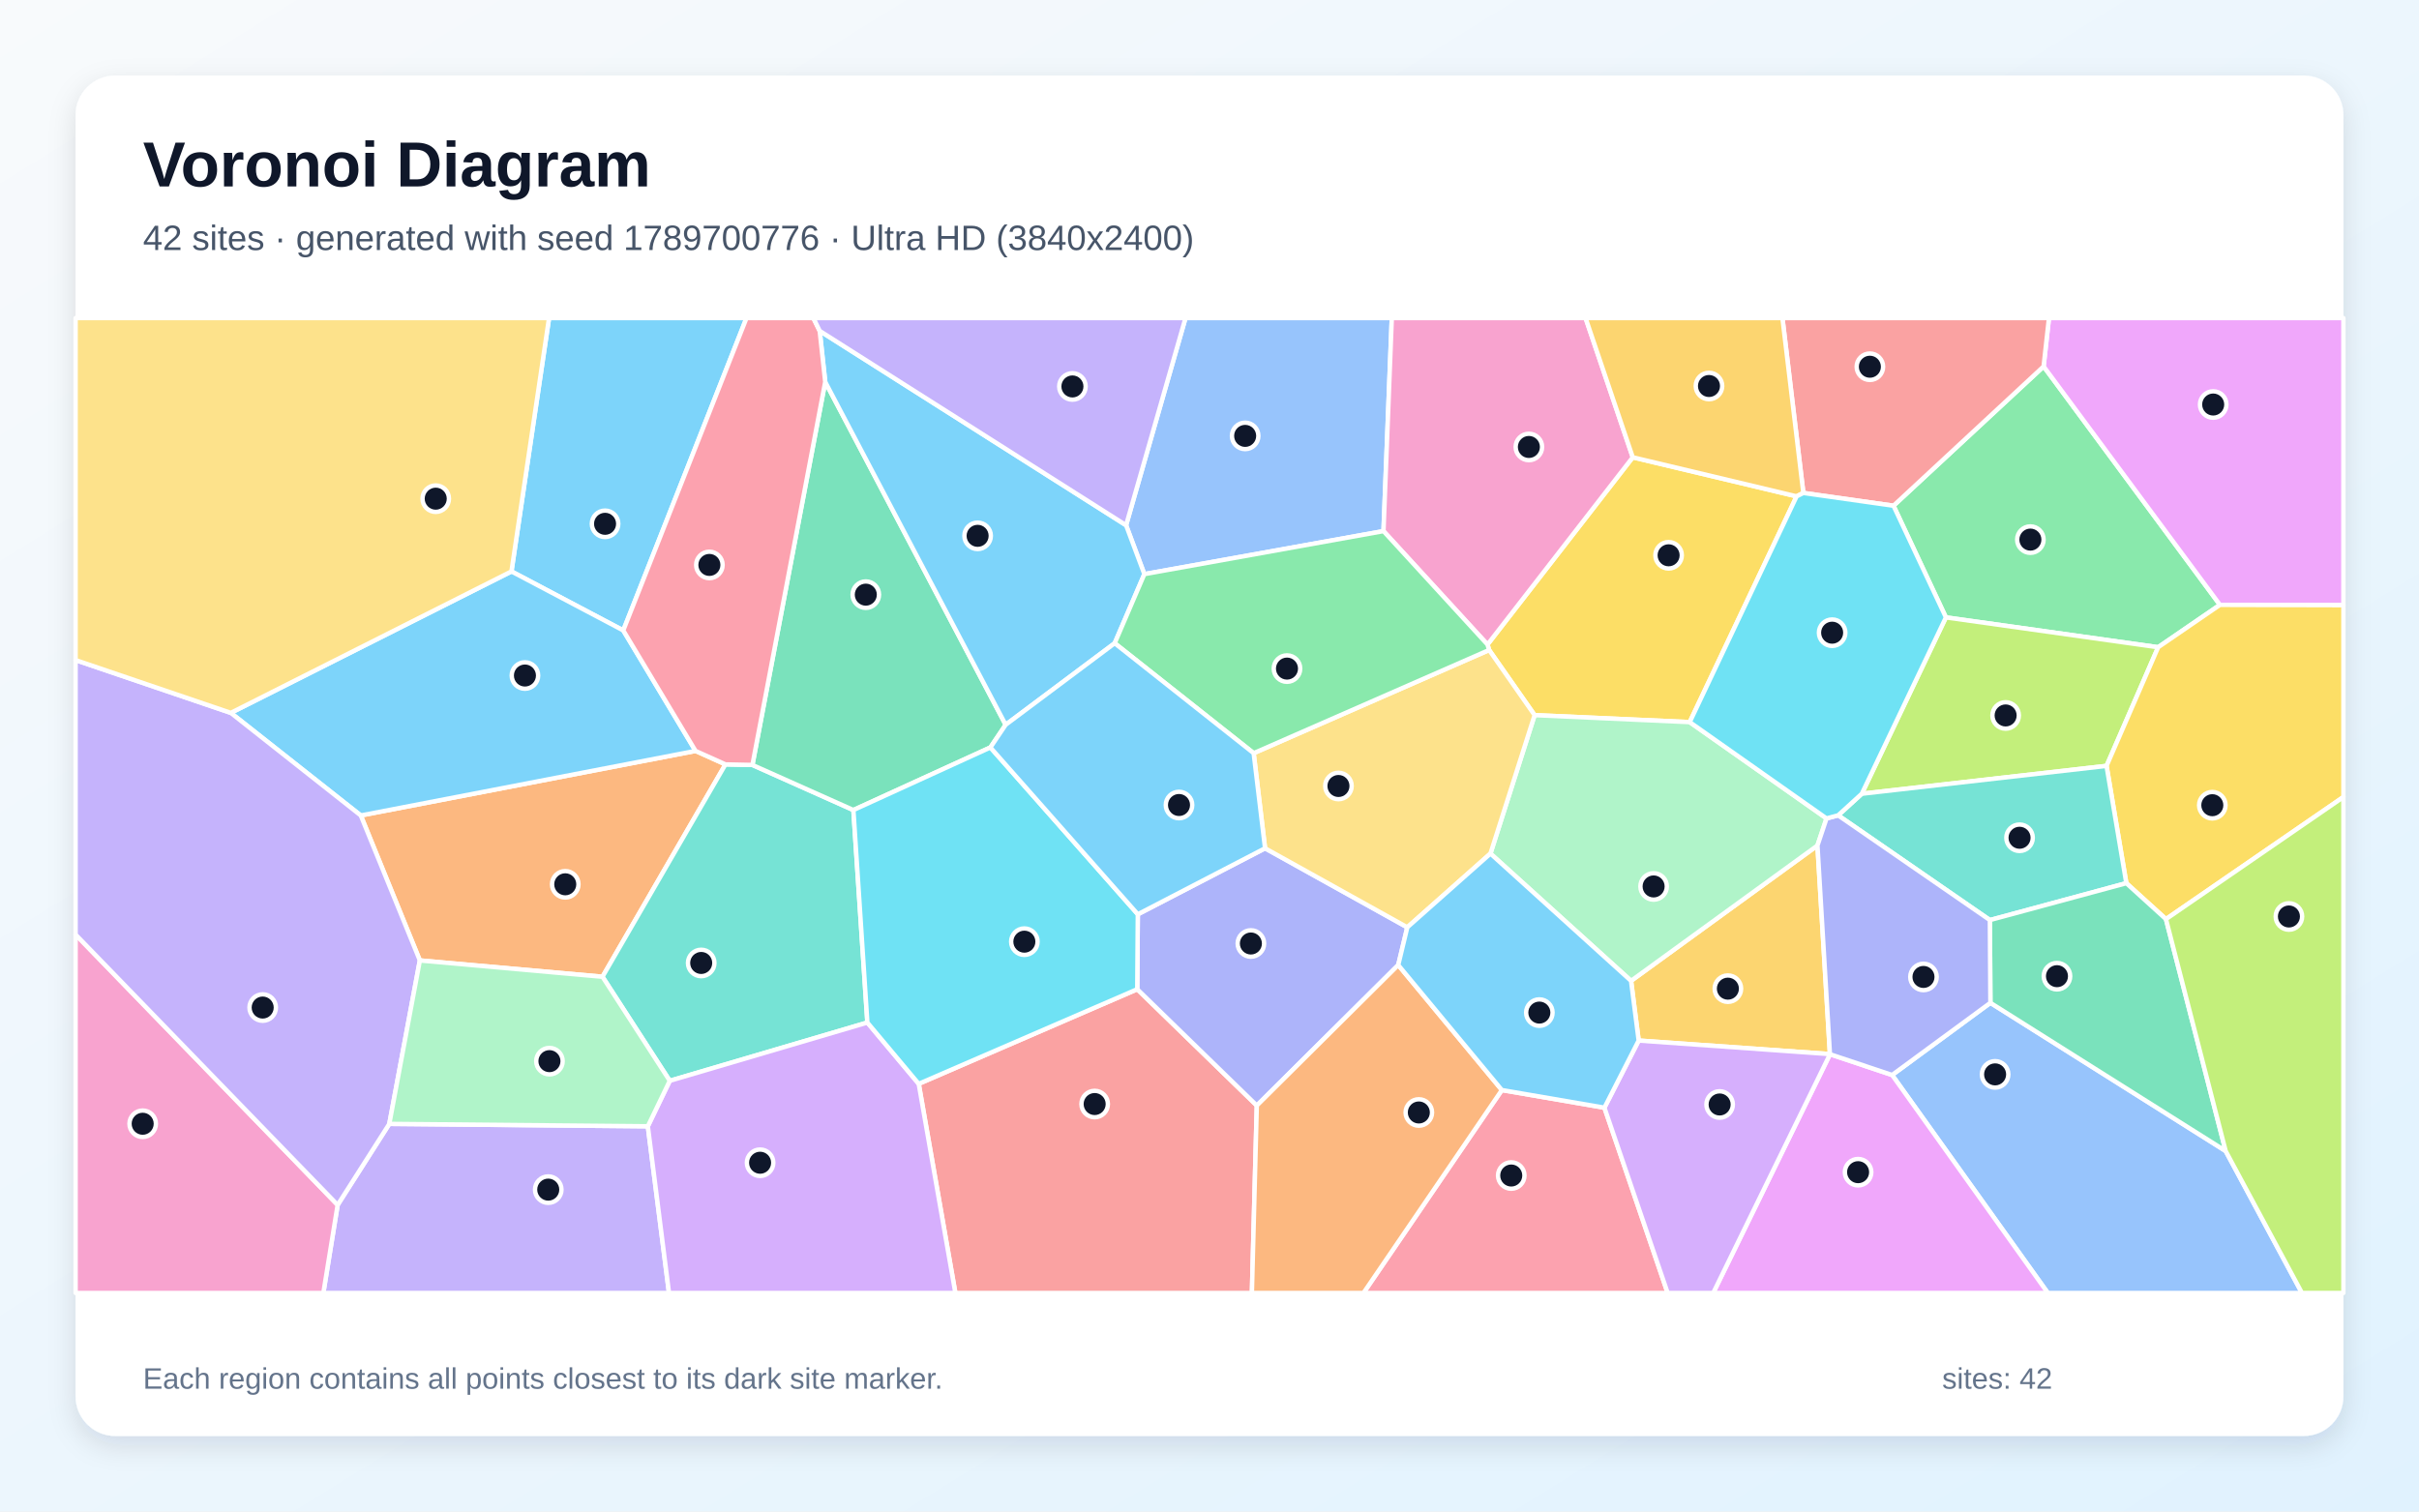
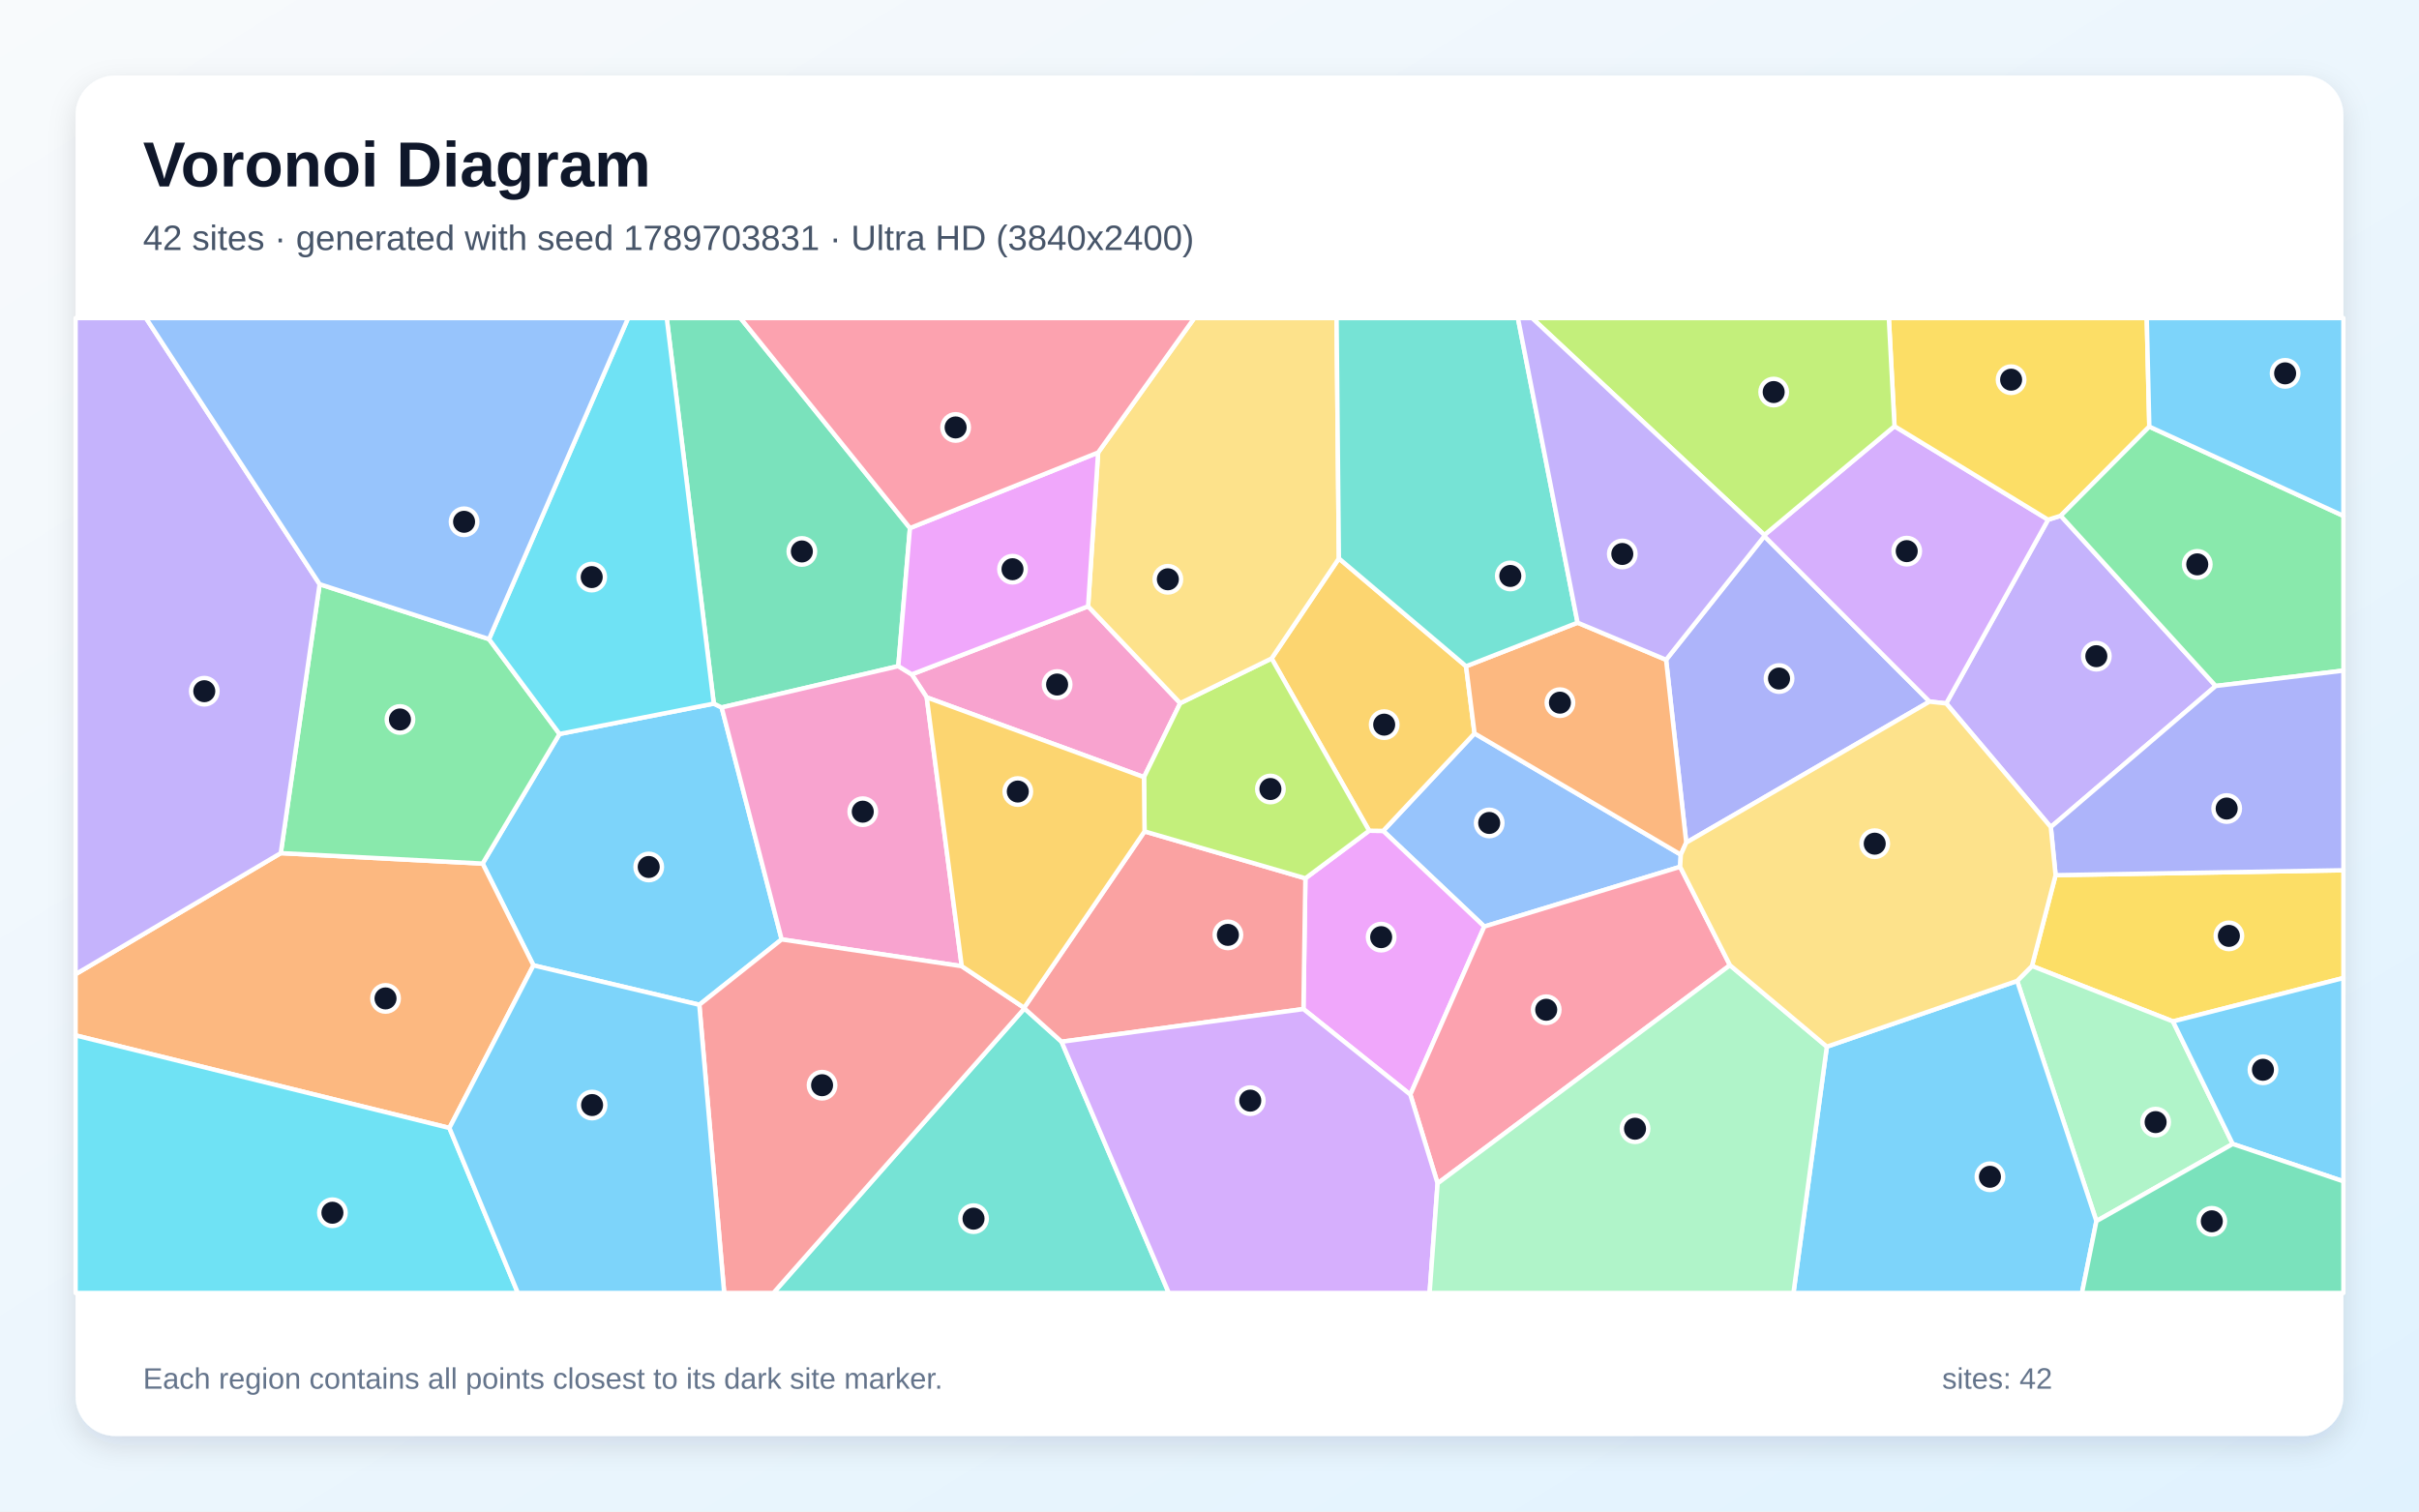
<svg xmlns="http://www.w3.org/2000/svg" width="3840" height="2400" viewBox="0 0 3840 2400" role="img" aria-labelledby="title description">
  <defs>
    <linearGradient id="background" x1="0" y1="0" x2="1" y2="1">
      <stop stop-color="#F8FAFC" />
      <stop offset="1" stop-color="#E0F2FE" />
    </linearGradient>
    <filter id="shadow" x="-5%" y="-5%" width="110%" height="110%">
      <feDropShadow dx="0" dy="15" stdDeviation="22" flood-color="#0F172A" flood-opacity=".12" />
    </filter>
  </defs>
  <rect width="3840" height="2400" fill="url(#background)" />
  <rect x="120" y="120" width="3600" height="2160" rx="63" fill="#FFFFFF" filter="url(#shadow)" />
  <g font-family="Arial, sans-serif">
    <text x="227" y="296" font-size="101" font-weight="700" fill="#0F172A">Voronoi Diagram</text>
-     <text x="227" y="397" font-size="56" fill="#475569">42 sites · generated with seed 1789700776 · Ultra HD (3840x2400)</text>
+     <text x="227" y="397" font-size="56" fill="#475569">42 sites · generated with seed 1789703831 · Ultra HD (3840x2400)</text>
  </g>
  <g stroke="#FFFFFF" stroke-width="7" stroke-linejoin="round">
-     <polygon points="989.4,1001.0 811.9,907.3 871.6,505.0 1185.0,505.0" fill="#38BDF8" fill-opacity="0.65" />
-     <polygon points="536.0,1913.2 618.0,1784.5 1028.4,1788.3 1062.0,2053.0 513.3,2053.0" fill="#A78BFA" fill-opacity="0.65" />
-     <polygon points="120.0,1483.9 536.0,1913.2 513.3,2053.0 120.0,2053.0" fill="#F472B6" fill-opacity="0.65" />
-     <polygon points="666.5,1525.0 572.7,1294.8 1104.1,1192.3 1151.6,1213.7 956.4,1550.9" fill="#FB923C" fill-opacity="0.65" />
-     <polygon points="2682.3,1146.6 2436.1,1135.5 2363.9,1032.1 2361.3,1023.4 2591.9,726.1 2852.0,788.1" fill="#FACC15" fill-opacity="0.65" />
-     <polygon points="3425.9,1027.7 3089.0,980.3 3005.8,803.0 3244.1,581.8 3524.0,960.4" fill="#4ADE80" fill-opacity="0.65" />
-     <polygon points="1376.9,1623.6 1063.2,1716.1 956.4,1550.9 1151.6,1213.7 1194.4,1214.6 1354.7,1286.2" fill="#2DD4BF" fill-opacity="0.65" />
-     <polygon points="2196.2,843.3 1816.6,911.6 1787.6,834.0 1881.9,505.0 2209.4,505.0" fill="#60A5FA" fill-opacity="0.65" />
-     <polygon points="3524.0,960.4 3244.1,581.8 3252.6,505.0 3720.0,505.0 3720.0,960.9" fill="#E879F9" fill-opacity="0.65" />
-     <polygon points="1310.0,606.4 1596.4,1150.8 1572.2,1186.8 1354.7,1286.2 1194.4,1214.6" fill="#34D399" fill-opacity="0.65" />
-     <polygon points="1458.4,1720.9 1805.3,1570.7 1995.1,1755.4 1987.3,2053.0 1516.6,2053.0" fill="#F87171" fill-opacity="0.65" />
-     <polygon points="2008.2,1346.9 2234.0,1472.4 2219.6,1532.3 1995.1,1755.4 1805.3,1570.7 1806.2,1451.7" fill="#818CF8" fill-opacity="0.65" />
-     <polygon points="2904.9,1673.7 2601.3,1652.2 2589.2,1557.4 2885.1,1342.5" fill="#FBBF24" fill-opacity="0.65" />
-     <polygon points="3344.0,1216.1 2955.5,1260.3 3089.0,980.3 3425.9,1027.7" fill="#A3E635" fill-opacity="0.65" />
-     <polygon points="1028.4,1788.3 1063.2,1716.1 1376.9,1623.6 1458.4,1720.9 1516.6,2053.0 1062.0,2053.0" fill="#C084FC" fill-opacity="0.65" />
-     <polygon points="2384.1,1730.8 2546.9,1758.8 2647.3,2053.0 2164.4,2053.0" fill="#FB7185" fill-opacity="0.65" />
-     <polygon points="1806.2,1451.7 1805.3,1570.7 1458.4,1720.9 1376.9,1623.6 1354.7,1286.2 1572.2,1186.8" fill="#22D3EE" fill-opacity="0.65" />
-     <polygon points="2899.5,1299.5 2885.1,1342.5 2589.2,1557.4 2366.0,1355.3 2436.1,1135.5 2682.3,1146.6" fill="#86EFAC" fill-opacity="0.65" />
-     <polygon points="2366.0,1355.3 2234.0,1472.4 2008.2,1346.9 1990.1,1195.9 2363.9,1032.1 2436.1,1135.5" fill="#FCD34D" fill-opacity="0.65" />
-     <polygon points="1787.6,834.0 1816.6,911.6 1769.5,1021.3 1596.4,1150.8 1310.0,606.4 1301.2,525.4" fill="#38BDF8" fill-opacity="0.65" />
-     <polygon points="1104.1,1192.3 572.7,1294.8 366.4,1131.9 811.9,907.3 989.4,1001.0" fill="#38BDF8" fill-opacity="0.65" />
-     <polygon points="120.0,1483.9 120.0,1048.1 366.4,1131.9 572.7,1294.8 666.5,1525.0 618.0,1784.5 536.0,1913.2" fill="#A78BFA" fill-opacity="0.65" />
-     <polygon points="2591.9,726.1 2361.3,1023.4 2196.2,843.3 2209.4,505.0 2517.0,505.0" fill="#F472B6" fill-opacity="0.65" />
-     <polygon points="1995.1,1755.4 2219.6,1532.3 2384.1,1730.8 2164.4,2053.0 1987.3,2053.0" fill="#FB923C" fill-opacity="0.65" />
-     <polygon points="3438.3,1459.4 3375.4,1402.3 3344.0,1216.1 3425.9,1027.7 3524.0,960.4 3720.0,960.9 3720.0,1265.5" fill="#FACC15" fill-opacity="0.65" />
-     <polygon points="1990.1,1195.9 1769.5,1021.3 1816.6,911.6 2196.2,843.3 2361.3,1023.4 2363.9,1032.1" fill="#4ADE80" fill-opacity="0.65" />
-     <polygon points="3158.8,1460.9 2917.9,1294.6 2955.5,1260.3 3344.0,1216.1 3375.4,1402.3" fill="#2DD4BF" fill-opacity="0.65" />
-     <polygon points="3003.6,1706.9 3159.6,1592.3 3533.1,1827.6 3654.2,2053.0 3250.8,2053.0" fill="#60A5FA" fill-opacity="0.65" />
-     <polygon points="2905.0,1673.9 3003.6,1706.9 3250.8,2053.0 2719.6,2053.0" fill="#E879F9" fill-opacity="0.65" />
-     <polygon points="3533.1,1827.6 3159.6,1592.3 3158.8,1460.9 3375.4,1402.3 3438.3,1459.4" fill="#34D399" fill-opacity="0.65" />
-     <polygon points="3244.1,581.8 3005.8,803.0 2862.7,782.7 2829.5,505.0 3252.6,505.0" fill="#F87171" fill-opacity="0.65" />
-     <polygon points="3159.6,1592.3 3003.6,1706.9 2905.0,1673.9 2904.9,1673.7 2885.1,1342.5 2899.5,1299.5 2917.9,1294.6 3158.8,1460.9" fill="#818CF8" fill-opacity="0.65" />
-     <polygon points="2862.7,782.7 2852.0,788.1 2591.9,726.1 2517.0,505.0 2829.5,505.0" fill="#FBBF24" fill-opacity="0.65" />
-     <polygon points="3533.1,1827.6 3438.3,1459.4 3720.0,1265.5 3720.0,2053.0 3654.2,2053.0" fill="#A3E635" fill-opacity="0.65" />
-     <polygon points="2546.9,1758.8 2601.3,1652.2 2904.9,1673.7 2905.0,1673.9 2719.6,2053.0 2647.3,2053.0" fill="#C084FC" fill-opacity="0.65" />
-     <polygon points="1301.2,525.4 1310.0,606.4 1194.4,1214.6 1151.6,1213.7 1104.1,1192.3 989.4,1001.0 1185.0,505.0 1291.2,505.0" fill="#FB7185" fill-opacity="0.65" />
-     <polygon points="2955.5,1260.3 2917.9,1294.6 2899.5,1299.5 2682.3,1146.6 2852.0,788.1 2862.7,782.7 3005.8,803.0 3089.0,980.3" fill="#22D3EE" fill-opacity="0.65" />
-     <polygon points="1063.2,1716.1 1028.4,1788.3 618.0,1784.5 666.5,1525.0 956.4,1550.9" fill="#86EFAC" fill-opacity="0.65" />
-     <polygon points="366.4,1131.9 120.0,1048.1 120.0,505.0 871.6,505.0 811.9,907.3" fill="#FCD34D" fill-opacity="0.65" />
-     <polygon points="2546.9,1758.8 2384.1,1730.8 2219.6,1532.3 2234.0,1472.4 2366.0,1355.3 2589.2,1557.4 2601.3,1652.2" fill="#38BDF8" fill-opacity="0.65" />
-     <polygon points="1990.1,1195.9 2008.2,1346.9 1806.2,1451.7 1572.2,1186.8 1596.4,1150.8 1769.5,1021.3" fill="#38BDF8" fill-opacity="0.65" />
-     <polygon points="1787.6,834.0 1301.2,525.4 1291.2,505.0 1881.9,505.0" fill="#A78BFA" fill-opacity="0.65" />
+     <polygon points="1240.8,1491.6 1110.1,1595.4 846.8,1532.8 766.1,1371.2 888.2,1165.4 1133.1,1117.2 1145.6,1123.3" fill="#38BDF8" fill-opacity="0.65" />
+     <polygon points="3517.3,1089.2 3255.5,1313.2 3089.5,1116.9 3251.2,825.2 3271.3,818.9" fill="#A78BFA" fill-opacity="0.65" />
+     <polygon points="1727.3,962.7 1873.5,1116.5 1816.0,1234.0 1471.1,1107.3 1447.3,1070.8" fill="#F472B6" fill-opacity="0.65" />
+     <polygon points="713.4,1791.0 120.0,1644.0 120.0,1546.8 445.7,1354.6 766.1,1371.2 846.8,1532.8" fill="#FB923C" fill-opacity="0.65" />
+     <polygon points="3449.4,1621.8 3225.6,1533.8 3263.1,1389.6 3720.0,1381.8 3720.0,1552.9" fill="#FACC15" fill-opacity="0.65" />
+     <polygon points="445.7,1354.6 507.4,927.6 776.3,1014.8 888.2,1165.4 766.1,1371.2" fill="#4ADE80" fill-opacity="0.65" />
+     <polygon points="1626.2,1601.2 1685.2,1654.1 1855.4,2053.0 1227.7,2053.0" fill="#2DD4BF" fill-opacity="0.65" />
+     <polygon points="2667.1,1376.3 2356.2,1471.2 2195.7,1319.3 2340.7,1164.5 2668.2,1357.0" fill="#60A5FA" fill-opacity="0.65" />
+     <polygon points="2238.8,1738.0 2069.1,1602.2 2072.2,1394.6 2173.4,1319.0 2195.7,1319.3 2356.2,1471.2" fill="#E879F9" fill-opacity="0.65" />
+     <polygon points="1444.5,838.5 1426.0,1057.7 1145.6,1123.3 1133.1,1117.2 1058.4,505.0 1175.4,505.0" fill="#34D399" fill-opacity="0.65" />
+     <polygon points="1816.9,1320.1 2072.2,1394.6 2069.1,1602.2 1685.2,1654.1 1626.2,1601.2 1625.7,1600.1" fill="#F87171" fill-opacity="0.65" />
+     <polygon points="2676.8,1337.9 2644.8,1047.6 2800.8,851.3 3063.0,1114.0" fill="#818CF8" fill-opacity="0.65" />
+     <polygon points="2327.3,1057.9 2340.7,1164.5 2195.7,1319.3 2173.4,1319.0 2018.6,1045.5 2125.4,886.7" fill="#FBBF24" fill-opacity="0.65" />
+     <polygon points="2018.6,1045.5 2173.4,1319.0 2072.2,1394.6 1816.9,1320.1 1816.0,1234.0 1873.5,1116.5" fill="#A3E635" fill-opacity="0.65" />
+     <polygon points="3063.0,1114.0 2800.8,851.3 2800.8,849.5 3007.4,676.7 3251.2,825.2 3089.5,1116.9" fill="#C084FC" fill-opacity="0.65" />
+     <polygon points="2746.2,1532.6 2282.1,1879.0 2238.8,1738.0 2356.2,1471.2 2667.1,1376.3" fill="#FB7185" fill-opacity="0.65" />
+     <polygon points="1133.1,1117.2 888.2,1165.4 776.3,1014.8 997.1,505.0 1058.4,505.0" fill="#22D3EE" fill-opacity="0.65" />
+     <polygon points="3327.9,1938.9 3202.1,1557.5 3225.6,1533.8 3449.4,1621.8 3544.3,1816.4" fill="#86EFAC" fill-opacity="0.65" />
+     <polygon points="2125.4,886.7 2018.6,1045.5 1873.5,1116.5 1727.3,962.7 1743.2,718.5 1895.9,505.0 2121.7,505.0" fill="#FCD34D" fill-opacity="0.65" />
+     <polygon points="3544.3,1816.4 3449.4,1621.8 3720.0,1552.9 3720.0,1875.7" fill="#38BDF8" fill-opacity="0.65" />
+     <polygon points="2900.0,1661.9 3202.1,1557.5 3327.9,1938.9 3305.0,2053.0 2847.0,2053.0" fill="#38BDF8" fill-opacity="0.65" />
+     <polygon points="507.4,927.6 445.7,1354.6 120.0,1546.8 120.0,505.0 231.7,505.0" fill="#A78BFA" fill-opacity="0.65" />
+     <polygon points="1526.7,1534.1 1240.8,1491.6 1145.6,1123.3 1426.0,1057.7 1447.3,1070.8 1471.1,1107.3" fill="#F472B6" fill-opacity="0.65" />
+     <polygon points="2504.3,988.7 2644.8,1047.6 2676.8,1337.9 2668.2,1357.0 2340.7,1164.5 2327.3,1057.9" fill="#FB923C" fill-opacity="0.65" />
+     <polygon points="3411.9,677.4 3271.3,818.9 3251.2,825.2 3007.4,676.7 2998.4,505.0 3407.8,505.0" fill="#FACC15" fill-opacity="0.65" />
+     <polygon points="3517.3,1089.2 3271.3,818.9 3411.9,677.4 3720.0,819.1 3720.0,1064.8" fill="#4ADE80" fill-opacity="0.65" />
+     <polygon points="2504.3,988.7 2327.3,1057.9 2125.4,886.7 2121.7,505.0 2409.6,505.0" fill="#2DD4BF" fill-opacity="0.65" />
+     <polygon points="776.3,1014.8 507.4,927.6 231.7,505.0 997.1,505.0" fill="#60A5FA" fill-opacity="0.65" />
+     <polygon points="1743.2,718.5 1727.3,962.7 1447.3,1070.8 1426.0,1057.7 1444.5,838.5" fill="#E879F9" fill-opacity="0.65" />
+     <polygon points="3327.9,1938.9 3544.3,1816.4 3720.0,1875.7 3720.0,2053.0 3305.0,2053.0" fill="#34D399" fill-opacity="0.65" />
+     <polygon points="1110.1,1595.4 1240.8,1491.6 1526.7,1534.1 1625.7,1600.1 1626.2,1601.2 1227.7,2053.0 1149.6,2053.0" fill="#F87171" fill-opacity="0.65" />
+     <polygon points="3263.1,1389.6 3255.5,1313.2 3517.3,1089.2 3720.0,1064.8 3720.0,1381.8" fill="#818CF8" fill-opacity="0.65" />
+     <polygon points="1816.9,1320.1 1625.7,1600.1 1526.7,1534.1 1471.1,1107.3 1816.0,1234.0" fill="#FBBF24" fill-opacity="0.65" />
+     <polygon points="3007.4,676.7 2800.8,849.5 2432.1,505.0 2998.4,505.0" fill="#A3E635" fill-opacity="0.65" />
+     <polygon points="1685.2,1654.1 2069.1,1602.2 2238.8,1738.0 2282.1,1879.0 2269.4,2053.0 1855.4,2053.0" fill="#C084FC" fill-opacity="0.65" />
+     <polygon points="1743.2,718.5 1444.5,838.5 1175.4,505.0 1895.9,505.0" fill="#FB7185" fill-opacity="0.65" />
+     <polygon points="120.0,1644.0 713.4,1791.0 822.1,2053.0 120.0,2053.0" fill="#22D3EE" fill-opacity="0.65" />
+     <polygon points="2282.1,1879.0 2746.2,1532.6 2900.0,1661.9 2847.0,2053.0 2269.4,2053.0" fill="#86EFAC" fill-opacity="0.65" />
+     <polygon points="3202.1,1557.5 2900.0,1661.9 2746.2,1532.6 2667.1,1376.3 2668.2,1357.0 2676.8,1337.9 3063.0,1114.0 3089.5,1116.9 3255.5,1313.2 3263.1,1389.6 3225.6,1533.8" fill="#FCD34D" fill-opacity="0.65" />
+     <polygon points="3411.9,677.4 3407.8,505.0 3720.0,505.0 3720.0,819.1" fill="#38BDF8" fill-opacity="0.65" />
+     <polygon points="713.4,1791.0 846.8,1532.8 1110.1,1595.4 1149.6,2053.0 822.1,2053.0" fill="#38BDF8" fill-opacity="0.65" />
+     <polygon points="2800.8,849.5 2800.8,851.3 2644.8,1047.6 2504.3,988.7 2409.6,505.0 2432.1,505.0" fill="#A78BFA" fill-opacity="0.65" />
  </g>
  <g>
-     <circle cx="960.5" cy="831.7" r="21" fill="#0F172A" stroke="#FFFFFF" stroke-width="7" />
-     <circle cx="870.3" cy="1888.9" r="21" fill="#0F172A" stroke="#FFFFFF" stroke-width="7" />
-     <circle cx="226.5" cy="1784.3" r="21" fill="#0F172A" stroke="#FFFFFF" stroke-width="7" />
-     <circle cx="897.3" cy="1404.1" r="21" fill="#0F172A" stroke="#FFFFFF" stroke-width="7" />
-     <circle cx="2648.8" cy="881.7" r="21" fill="#0F172A" stroke="#FFFFFF" stroke-width="7" />
-     <circle cx="3223.1" cy="856.8" r="21" fill="#0F172A" stroke="#FFFFFF" stroke-width="7" />
-     <circle cx="1113.1" cy="1529.0" r="21" fill="#0F172A" stroke="#FFFFFF" stroke-width="7" />
-     <circle cx="1976.6" cy="692.1" r="21" fill="#0F172A" stroke="#FFFFFF" stroke-width="7" />
-     <circle cx="3513.3" cy="642.3" r="21" fill="#0F172A" stroke="#FFFFFF" stroke-width="7" />
-     <circle cx="1374.4" cy="944.2" r="21" fill="#0F172A" stroke="#FFFFFF" stroke-width="7" />
-     <circle cx="1737.7" cy="1753.0" r="21" fill="#0F172A" stroke="#FFFFFF" stroke-width="7" />
-     <circle cx="1985.7" cy="1498.1" r="21" fill="#0F172A" stroke="#FFFFFF" stroke-width="7" />
-     <circle cx="2742.9" cy="1569.8" r="21" fill="#0F172A" stroke="#FFFFFF" stroke-width="7" />
-     <circle cx="3183.8" cy="1136.0" r="21" fill="#0F172A" stroke="#FFFFFF" stroke-width="7" />
-     <circle cx="1206.6" cy="1846.2" r="21" fill="#0F172A" stroke="#FFFFFF" stroke-width="7" />
-     <circle cx="2399.0" cy="1866.5" r="21" fill="#0F172A" stroke="#FFFFFF" stroke-width="7" />
-     <circle cx="1626.1" cy="1495.2" r="21" fill="#0F172A" stroke="#FFFFFF" stroke-width="7" />
-     <circle cx="2625.0" cy="1407.5" r="21" fill="#0F172A" stroke="#FFFFFF" stroke-width="7" />
-     <circle cx="2124.7" cy="1248.0" r="21" fill="#0F172A" stroke="#FFFFFF" stroke-width="7" />
-     <circle cx="1551.9" cy="850.8" r="21" fill="#0F172A" stroke="#FFFFFF" stroke-width="7" />
-     <circle cx="833.3" cy="1072.6" r="21" fill="#0F172A" stroke="#FFFFFF" stroke-width="7" />
-     <circle cx="417.0" cy="1599.8" r="21" fill="#0F172A" stroke="#FFFFFF" stroke-width="7" />
-     <circle cx="2427.0" cy="709.7" r="21" fill="#0F172A" stroke="#FFFFFF" stroke-width="7" />
-     <circle cx="2252.3" cy="1766.4" r="21" fill="#0F172A" stroke="#FFFFFF" stroke-width="7" />
-     <circle cx="3511.9" cy="1278.5" r="21" fill="#0F172A" stroke="#FFFFFF" stroke-width="7" />
-     <circle cx="2043.0" cy="1061.6" r="21" fill="#0F172A" stroke="#FFFFFF" stroke-width="7" />
-     <circle cx="3205.9" cy="1330.2" r="21" fill="#0F172A" stroke="#FFFFFF" stroke-width="7" />
-     <circle cx="3167.1" cy="1705.9" r="21" fill="#0F172A" stroke="#FFFFFF" stroke-width="7" />
-     <circle cx="2949.6" cy="1861.2" r="21" fill="#0F172A" stroke="#FFFFFF" stroke-width="7" />
-     <circle cx="3265.3" cy="1550.0" r="21" fill="#0F172A" stroke="#FFFFFF" stroke-width="7" />
-     <circle cx="2968.3" cy="582.3" r="21" fill="#0F172A" stroke="#FFFFFF" stroke-width="7" />
-     <circle cx="3053.4" cy="1551.2" r="21" fill="#0F172A" stroke="#FFFFFF" stroke-width="7" />
-     <circle cx="2712.9" cy="612.9" r="21" fill="#0F172A" stroke="#FFFFFF" stroke-width="7" />
-     <circle cx="3633.5" cy="1455.2" r="21" fill="#0F172A" stroke="#FFFFFF" stroke-width="7" />
-     <circle cx="2729.8" cy="1753.7" r="21" fill="#0F172A" stroke="#FFFFFF" stroke-width="7" />
-     <circle cx="1126.1" cy="897.0" r="21" fill="#0F172A" stroke="#FFFFFF" stroke-width="7" />
-     <circle cx="2908.4" cy="1004.6" r="21" fill="#0F172A" stroke="#FFFFFF" stroke-width="7" />
-     <circle cx="872.2" cy="1684.9" r="21" fill="#0F172A" stroke="#FFFFFF" stroke-width="7" />
-     <circle cx="691.7" cy="791.8" r="21" fill="#0F172A" stroke="#FFFFFF" stroke-width="7" />
-     <circle cx="2443.6" cy="1607.8" r="21" fill="#0F172A" stroke="#FFFFFF" stroke-width="7" />
-     <circle cx="1871.6" cy="1278.2" r="21" fill="#0F172A" stroke="#FFFFFF" stroke-width="7" />
-     <circle cx="1702.4" cy="613.6" r="21" fill="#0F172A" stroke="#FFFFFF" stroke-width="7" />
+     <circle cx="1029.8" cy="1376.6" r="21" fill="#0F172A" stroke="#FFFFFF" stroke-width="7" />
+     <circle cx="3327.8" cy="1041.9" r="21" fill="#0F172A" stroke="#FFFFFF" stroke-width="7" />
+     <circle cx="1678.1" cy="1086.9" r="21" fill="#0F172A" stroke="#FFFFFF" stroke-width="7" />
+     <circle cx="612.0" cy="1585.3" r="21" fill="#0F172A" stroke="#FFFFFF" stroke-width="7" />
+     <circle cx="3538.2" cy="1486.0" r="21" fill="#0F172A" stroke="#FFFFFF" stroke-width="7" />
+     <circle cx="634.9" cy="1142.4" r="21" fill="#0F172A" stroke="#FFFFFF" stroke-width="7" />
+     <circle cx="1545.4" cy="1935.0" r="21" fill="#0F172A" stroke="#FFFFFF" stroke-width="7" />
+     <circle cx="2364.0" cy="1306.7" r="21" fill="#0F172A" stroke="#FFFFFF" stroke-width="7" />
+     <circle cx="2192.5" cy="1488.0" r="21" fill="#0F172A" stroke="#FFFFFF" stroke-width="7" />
+     <circle cx="1272.9" cy="875.6" r="21" fill="#0F172A" stroke="#FFFFFF" stroke-width="7" />
+     <circle cx="1949.2" cy="1484.4" r="21" fill="#0F172A" stroke="#FFFFFF" stroke-width="7" />
+     <circle cx="2824.1" cy="1077.4" r="21" fill="#0F172A" stroke="#FFFFFF" stroke-width="7" />
+     <circle cx="2197.3" cy="1150.6" r="21" fill="#0F172A" stroke="#FFFFFF" stroke-width="7" />
+     <circle cx="2016.7" cy="1252.8" r="21" fill="#0F172A" stroke="#FFFFFF" stroke-width="7" />
+     <circle cx="3026.8" cy="875.1" r="21" fill="#0F172A" stroke="#FFFFFF" stroke-width="7" />
+     <circle cx="2454.5" cy="1603.3" r="21" fill="#0F172A" stroke="#FFFFFF" stroke-width="7" />
+     <circle cx="939.3" cy="916.3" r="21" fill="#0F172A" stroke="#FFFFFF" stroke-width="7" />
+     <circle cx="3421.9" cy="1781.7" r="21" fill="#0F172A" stroke="#FFFFFF" stroke-width="7" />
+     <circle cx="1853.9" cy="919.8" r="21" fill="#0F172A" stroke="#FFFFFF" stroke-width="7" />
+     <circle cx="3592.3" cy="1698.6" r="21" fill="#0F172A" stroke="#FFFFFF" stroke-width="7" />
+     <circle cx="3158.9" cy="1868.5" r="21" fill="#0F172A" stroke="#FFFFFF" stroke-width="7" />
+     <circle cx="324.3" cy="1097.5" r="21" fill="#0F172A" stroke="#FFFFFF" stroke-width="7" />
+     <circle cx="1369.6" cy="1288.8" r="21" fill="#0F172A" stroke="#FFFFFF" stroke-width="7" />
+     <circle cx="2476.3" cy="1115.7" r="21" fill="#0F172A" stroke="#FFFFFF" stroke-width="7" />
+     <circle cx="3192.5" cy="602.9" r="21" fill="#0F172A" stroke="#FFFFFF" stroke-width="7" />
+     <circle cx="3488.0" cy="896.1" r="21" fill="#0F172A" stroke="#FFFFFF" stroke-width="7" />
+     <circle cx="2397.5" cy="914.5" r="21" fill="#0F172A" stroke="#FFFFFF" stroke-width="7" />
+     <circle cx="736.7" cy="828.5" r="21" fill="#0F172A" stroke="#FFFFFF" stroke-width="7" />
+     <circle cx="1607.3" cy="903.8" r="21" fill="#0F172A" stroke="#FFFFFF" stroke-width="7" />
+     <circle cx="3511.1" cy="1939.2" r="21" fill="#0F172A" stroke="#FFFFFF" stroke-width="7" />
+     <circle cx="1305.0" cy="1723.1" r="21" fill="#0F172A" stroke="#FFFFFF" stroke-width="7" />
+     <circle cx="3534.7" cy="1283.8" r="21" fill="#0F172A" stroke="#FFFFFF" stroke-width="7" />
+     <circle cx="1615.7" cy="1256.8" r="21" fill="#0F172A" stroke="#FFFFFF" stroke-width="7" />
+     <circle cx="2815.6" cy="622.5" r="21" fill="#0F172A" stroke="#FFFFFF" stroke-width="7" />
+     <circle cx="1984.7" cy="1747.6" r="21" fill="#0F172A" stroke="#FFFFFF" stroke-width="7" />
+     <circle cx="1517.0" cy="678.7" r="21" fill="#0F172A" stroke="#FFFFFF" stroke-width="7" />
+     <circle cx="527.7" cy="1925.6" r="21" fill="#0F172A" stroke="#FFFFFF" stroke-width="7" />
+     <circle cx="2595.5" cy="1792.2" r="21" fill="#0F172A" stroke="#FFFFFF" stroke-width="7" />
+     <circle cx="2976.0" cy="1339.6" r="21" fill="#0F172A" stroke="#FFFFFF" stroke-width="7" />
+     <circle cx="3627.5" cy="592.8" r="21" fill="#0F172A" stroke="#FFFFFF" stroke-width="7" />
+     <circle cx="939.9" cy="1754.6" r="21" fill="#0F172A" stroke="#FFFFFF" stroke-width="7" />
+     <circle cx="2575.3" cy="879.6" r="21" fill="#0F172A" stroke="#FFFFFF" stroke-width="7" />
  </g>
  <g font-family="Arial, sans-serif" font-size="47" fill="#64748B">
    <text x="227" y="2205">Each region contains all points closest to its dark site marker.</text>
    <text x="3083" y="2205">sites: 42</text>
  </g>
</svg>
